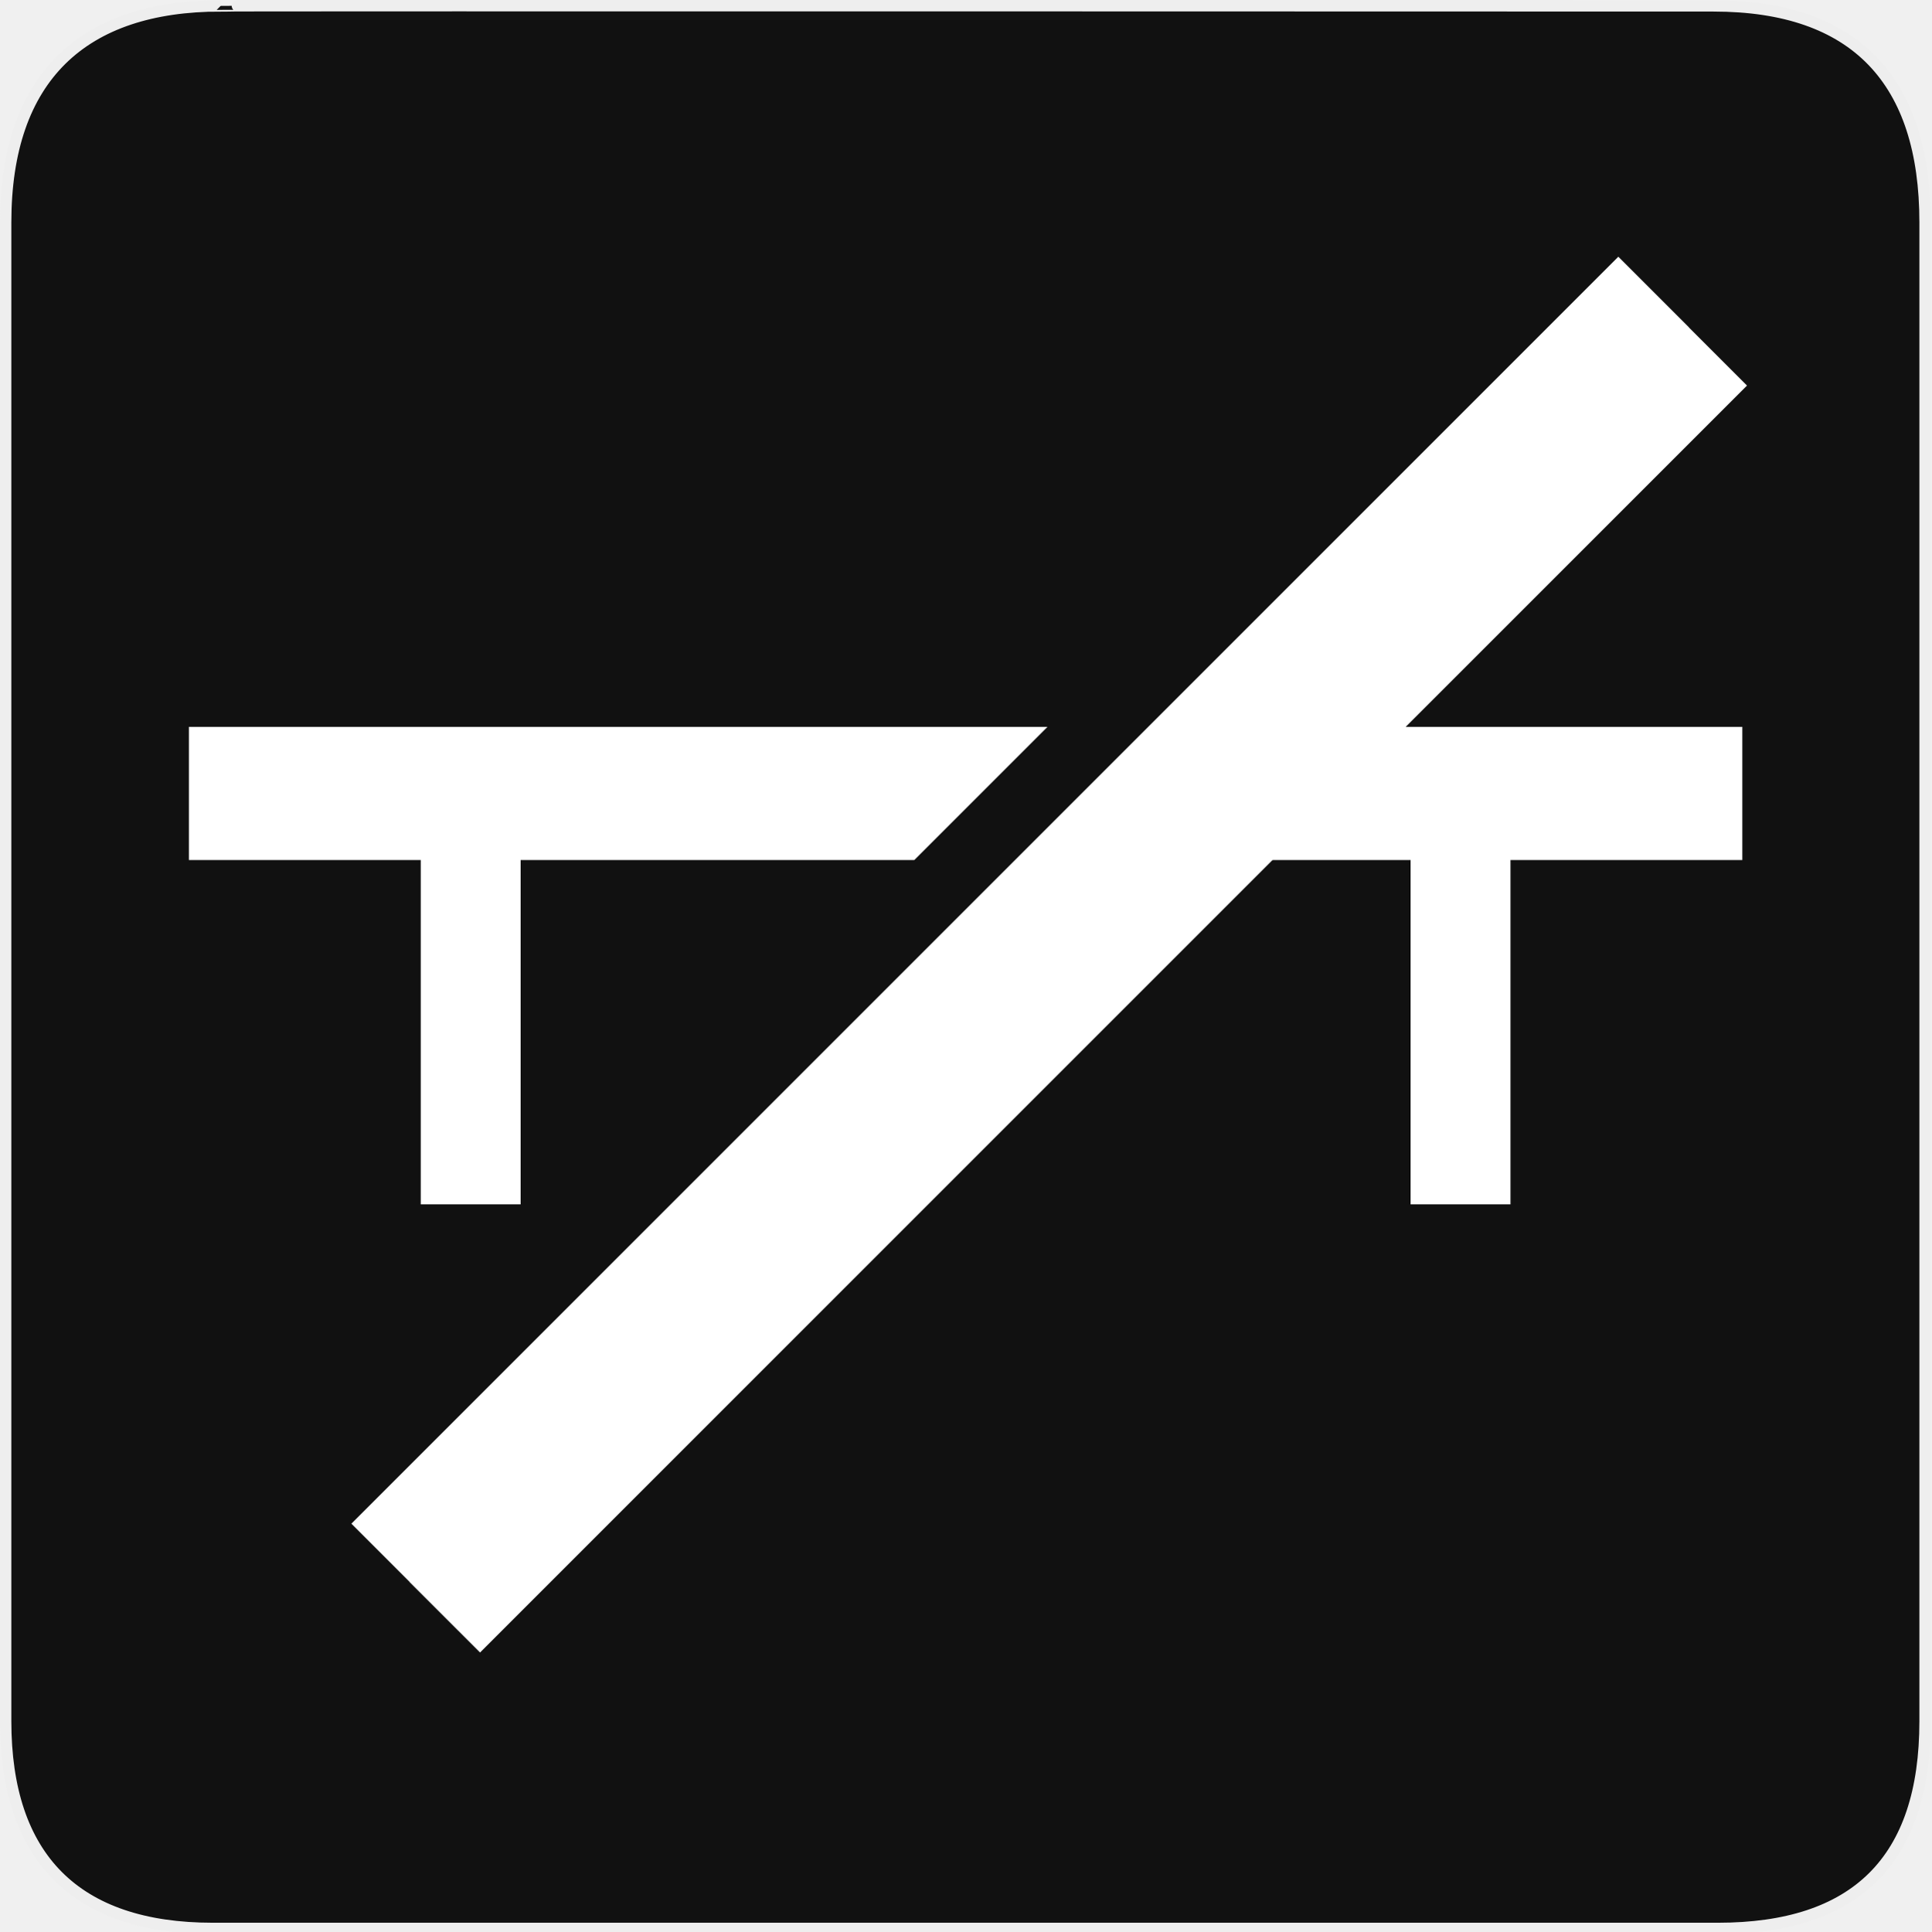
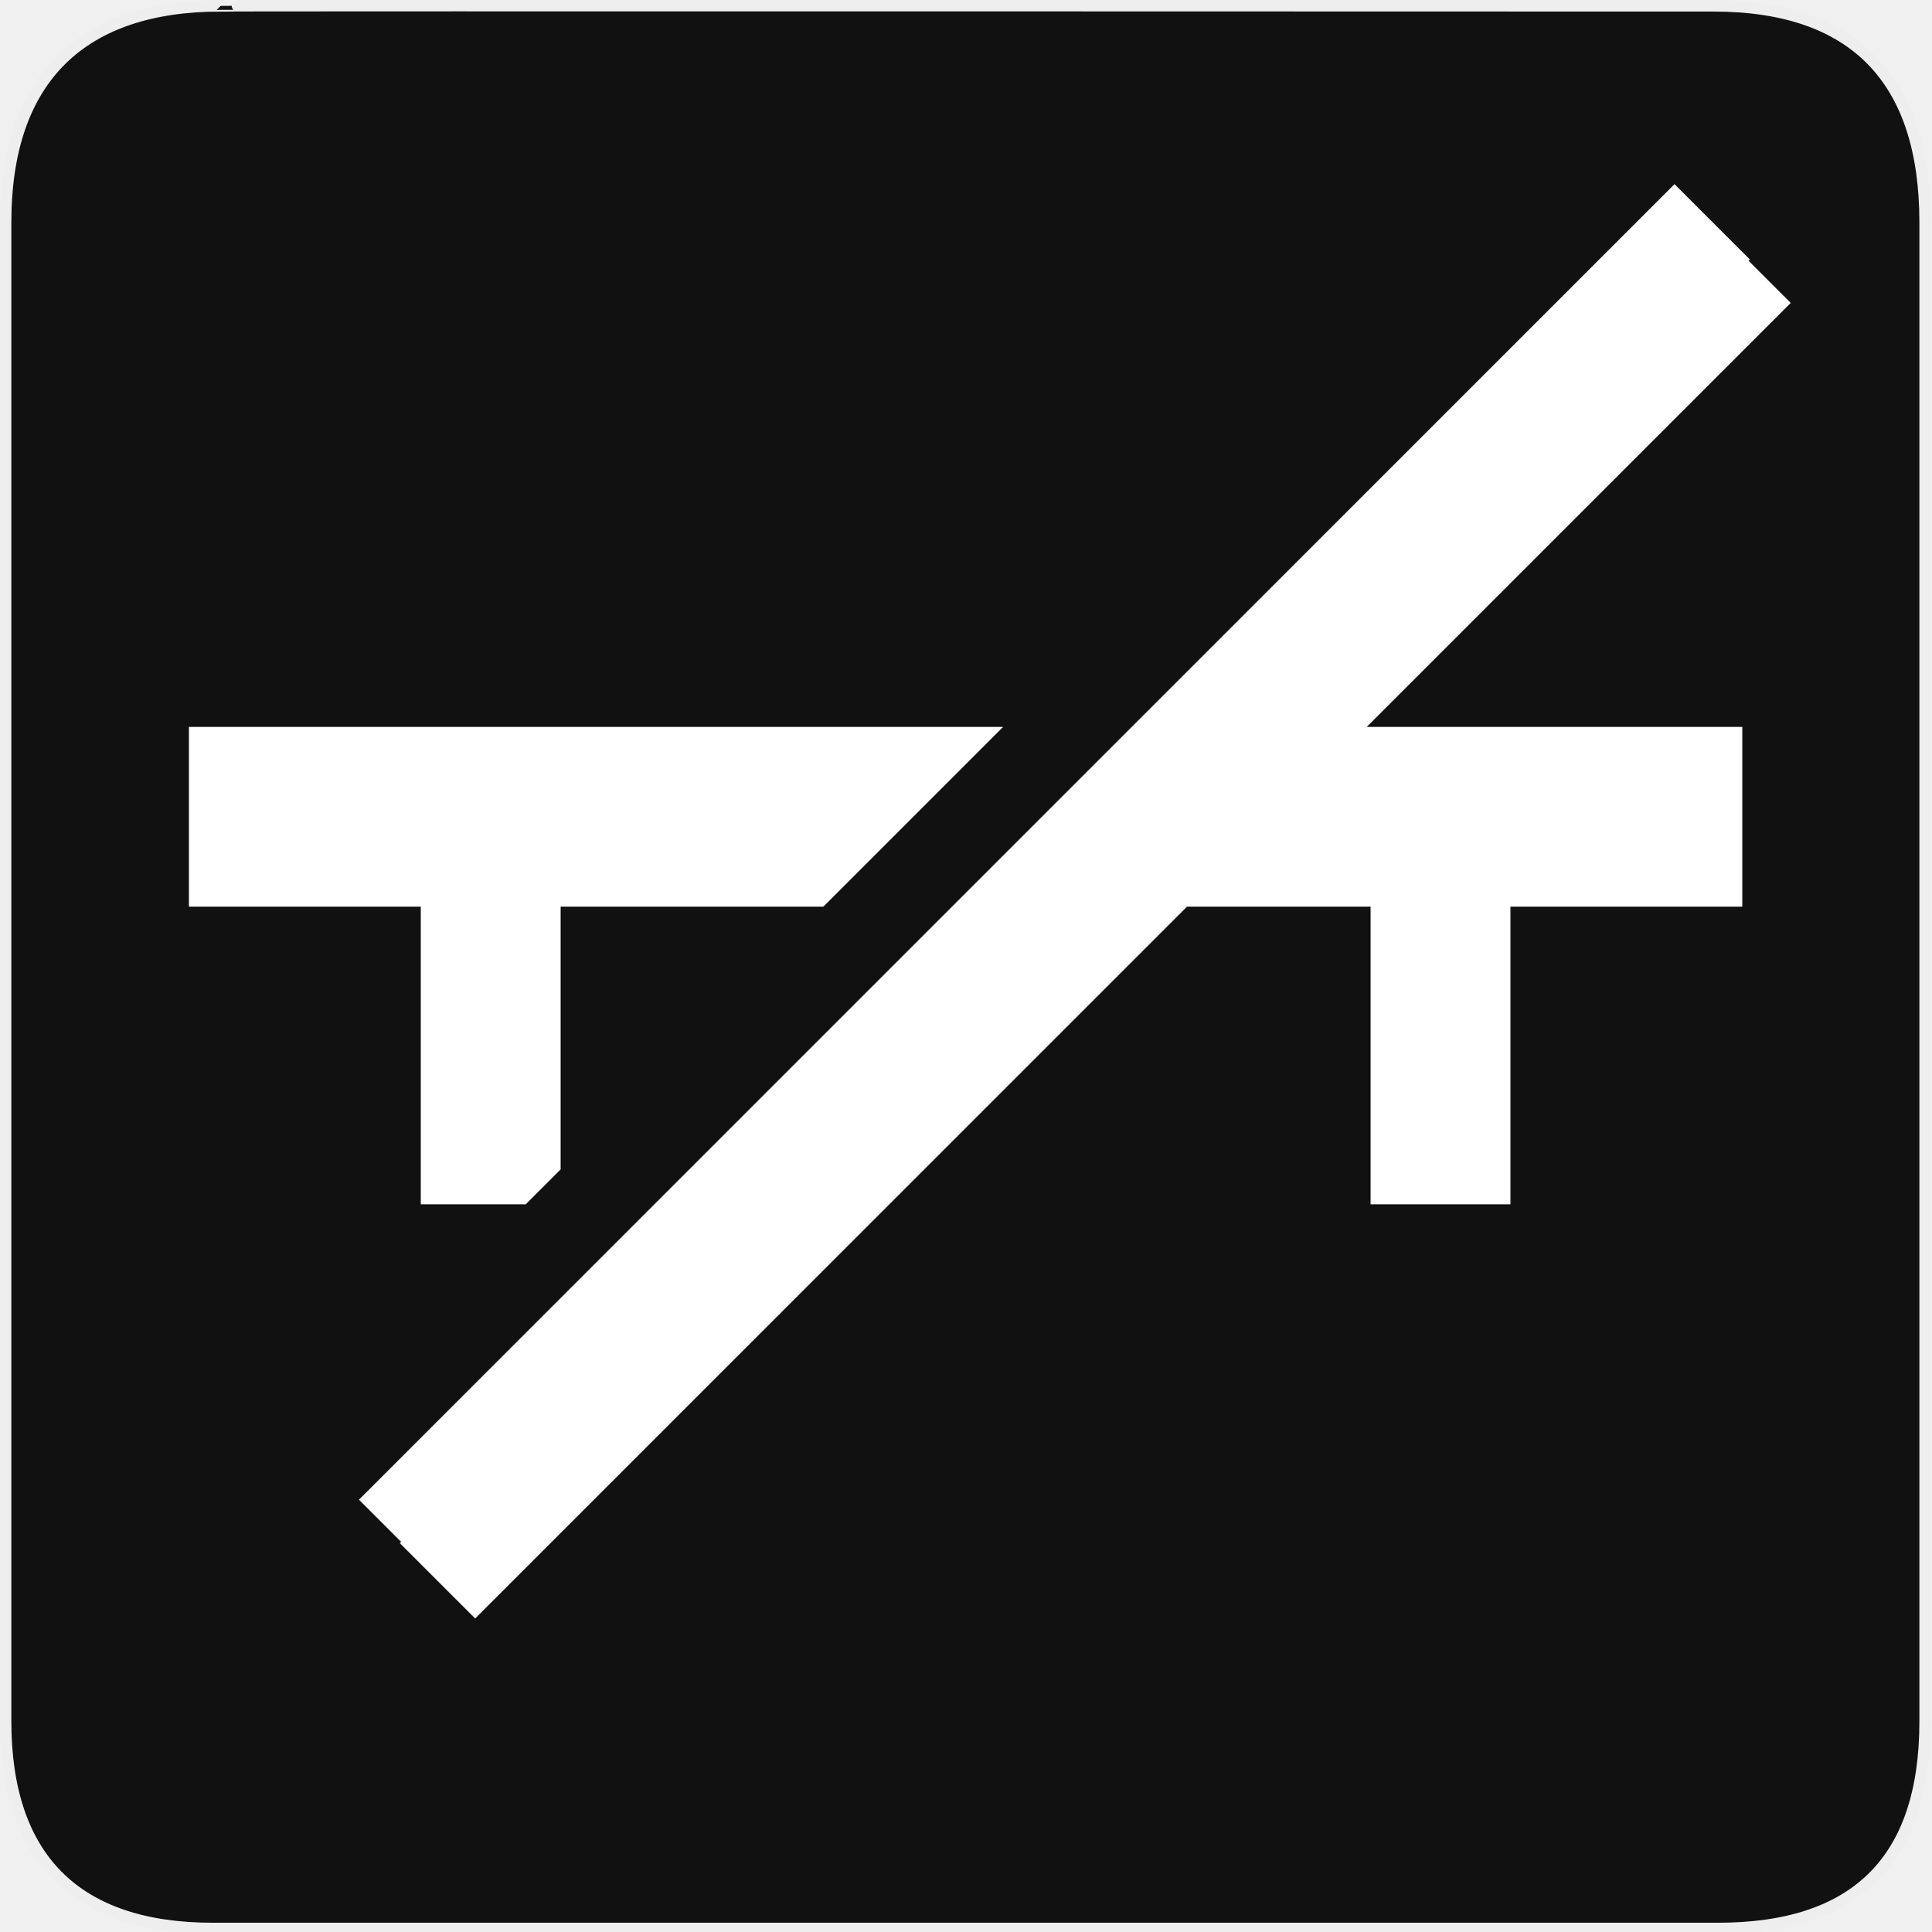
<svg xmlns="http://www.w3.org/2000/svg" version="1.0" width="580" height="580" id="svg2">
  <defs id="defs4">
    <symbol viewBox="244.5 110 489 219.9" id="symbol-university">
      <path id="path4460" d="M79,43l57,119c0,0,21-96,104-96s124,106,124,106l43-133l82-17L0,17L79,43z" />
      <path id="path4462" d="M94,176l-21,39" stroke-width="20" stroke="#000000" fill="none" />
      <path id="path4464" d="M300,19c0,10.5-22.6,19-50.5,19S199,29.5,199,19s22.6-19,50.5-19S300,8.5,300,19z" />
      <path id="path4466" d="M112,216l-16-38L64,88c0,0-9-8-4-35s16-24,16-24" stroke-width="20" stroke="#000000" ill="none" />
    </symbol>
  </defs>
  <g id="g1327">
    <path d="M 66.275,1.768 C 24.94,1.768 1.704,23.139 1.704,66.804 L 1.704,516.927 C 1.704,557.771 22.599,579.156 63.896,579.156 L 515.92,579.156 C 557.227,579.156 578.149,558.841 578.149,516.927 L 578.149,66.804 C 578.149,24.203 557.227,1.768 514.628,1.768 C 514.624,1.768 66.133,1.625 66.275,1.768 z " style="fill:#111;stroke:#eee;stroke-width:3.408" id="path1329" />
  </g>
-   <path style="color:#000000;font-style:normal;font-variant:normal;font-weight:normal;font-stretch:normal;font-size:medium;line-height:normal;font-family:Sans;-inkscape-font-specification:Sans;text-indent:0;text-align:start;text-decoration:none;text-decoration-line:none;letter-spacing:normal;word-spacing:normal;text-transform:none;direction:ltr;block-progression:tb;writing-mode:lr-tb;baseline-shift:baseline;text-anchor:start;display:inline;overflow:visible;visibility:visible;fill:#ffffff;fill-opacity:1;stroke:none;stroke-width:40;marker:none;enable-background:accumulate" d="M 56.734 218.297 L 56.734 258.297 L 126.359 258.297 L 126.359 361.703 L 156.359 361.703 L 156.359 258.297 L 274.588 258.297 L 314.59 218.297 L 56.734 218.297 z M 421.094 218.297 L 381.094 258.297 L 423.641 258.297 L 423.641 361.703 L 453.641 361.703 L 453.641 258.297 L 523.266 258.297 L 523.266 218.297 L 421.094 218.297 z " id="path4381" />
-   <path style="color:#000000;font-style:normal;font-variant:normal;font-weight:normal;font-stretch:normal;font-size:medium;line-height:normal;font-family:sans-serif;text-indent:0;text-align:start;text-decoration:none;text-decoration-line:none;text-decoration-style:solid;text-decoration-color:#000000;letter-spacing:normal;word-spacing:normal;text-transform:none;direction:ltr;block-progression:tb;writing-mode:lr-tb;baseline-shift:baseline;text-anchor:start;white-space:normal;clip-rule:nonzero;display:inline;overflow:visible;visibility:visible;opacity:1;isolation:auto;mix-blend-mode:normal;color-interpolation:sRGB;color-interpolation-filters:linearRGB;solid-color:#000000;solid-opacity:1;fill:#ffffff;fill-opacity:1;fill-rule:evenodd;stroke:none;stroke-width:30;stroke-linecap:butt;stroke-linejoin:miter;stroke-miterlimit:4;stroke-dasharray:none;stroke-dashoffset:0;stroke-opacity:1;color-rendering:auto;image-rendering:auto;shape-rendering:auto;text-rendering:auto;enable-background:accumulate" d="m 486.033,77.095 -380.505,380.503 17.457,17.457 -0.031,0.029 21.213,21.213 380.505,-380.503 -17.457,-17.457 0.031,-0.029 z" id="path4171" />
+   <path style="color:#000000;font-style:normal;font-variant:normal;font-weight:normal;font-stretch:normal;font-size:medium;line-height:normal;font-family:Sans;-inkscape-font-specification:Sans;text-indent:0;text-align:start;text-decoration:none;text-decoration-line:none;letter-spacing:normal;word-spacing:normal;text-transform:none;direction:ltr;block-progression:tb;writing-mode:lr-tb;baseline-shift:baseline;text-anchor:start;display:inline;overflow:visible;visibility:visible;fill:#ffffff;fill-opacity:1;stroke:none;stroke-width:40;marker:none;enable-background:accumulate" d="M 56.734 218.297 L 56.734 272.297 L 126.359 272.297 L 126.359 361.703 L 157.865 361.703 L 168.359 351.209 L 168.359 272.297 L 247.271 272.297 L 301.271 218.297 L 56.734 218.297 z M 408.451 218.297 L 354.451 272.297 L 411.641 272.297 L 411.641 361.703 L 453.641 361.703 L 453.641 272.297 L 523.266 272.297 L 523.266 218.297 L 408.451 218.297 z " id="path4381" />
+   <path style="color:#000000;font-style:normal;font-variant:normal;font-weight:normal;font-stretch:normal;font-size:medium;line-height:normal;font-family:sans-serif;text-indent:0;text-align:start;text-decoration:none;text-decoration-line:none;text-decoration-style:solid;text-decoration-color:#000000;letter-spacing:normal;word-spacing:normal;text-transform:none;direction:ltr;block-progression:tb;writing-mode:lr-tb;baseline-shift:baseline;text-anchor:start;white-space:normal;clip-rule:nonzero;display:inline;overflow:visible;visibility:visible;opacity:1;isolation:auto;mix-blend-mode:normal;color-interpolation:sRGB;color-interpolation-filters:linearRGB;solid-color:#000000;solid-opacity:1;fill:#ffffff;fill-opacity:1;fill-rule:evenodd;stroke:none;stroke-width:32;stroke-linecap:butt;stroke-linejoin:miter;stroke-miterlimit:4;stroke-dasharray:none;stroke-dashoffset:0;stroke-opacity:1;color-rendering:auto;image-rendering:auto;shape-rendering:auto;text-rendering:auto;enable-background:accumulate" d="M 515.178,68.344 120.073,463.449 142.7,486.076 537.805,90.971 515.178,68.344 Z" id="path4182" />
+   <path style="color:#000000;font-style:normal;font-variant:normal;font-weight:normal;font-stretch:normal;font-size:medium;line-height:normal;font-family:sans-serif;text-indent:0;text-align:start;text-decoration:none;text-decoration-line:none;text-decoration-style:solid;text-decoration-color:#000000;letter-spacing:normal;word-spacing:normal;text-transform:none;direction:ltr;block-progression:tb;writing-mode:lr-tb;baseline-shift:baseline;text-anchor:start;white-space:normal;clip-rule:nonzero;display:inline;overflow:visible;visibility:visible;opacity:1;isolation:auto;mix-blend-mode:normal;color-interpolation:sRGB;color-interpolation-filters:linearRGB;solid-color:#000000;solid-opacity:1;fill:#ffffff;fill-opacity:1;fill-rule:evenodd;stroke:none;stroke-width:32;stroke-linecap:butt;stroke-linejoin:miter;stroke-miterlimit:4;stroke-dasharray:none;stroke-dashoffset:0;stroke-opacity:1;color-rendering:auto;image-rendering:auto;shape-rendering:auto;text-rendering:auto;enable-background:accumulate" id="path4201" d="M 507.506,68.344 112.4,463.449 135.027,486.076 530.133,90.971 507.506,68.344 Z" transform="translate(-4.603174,-13.04233)" />
</svg>
